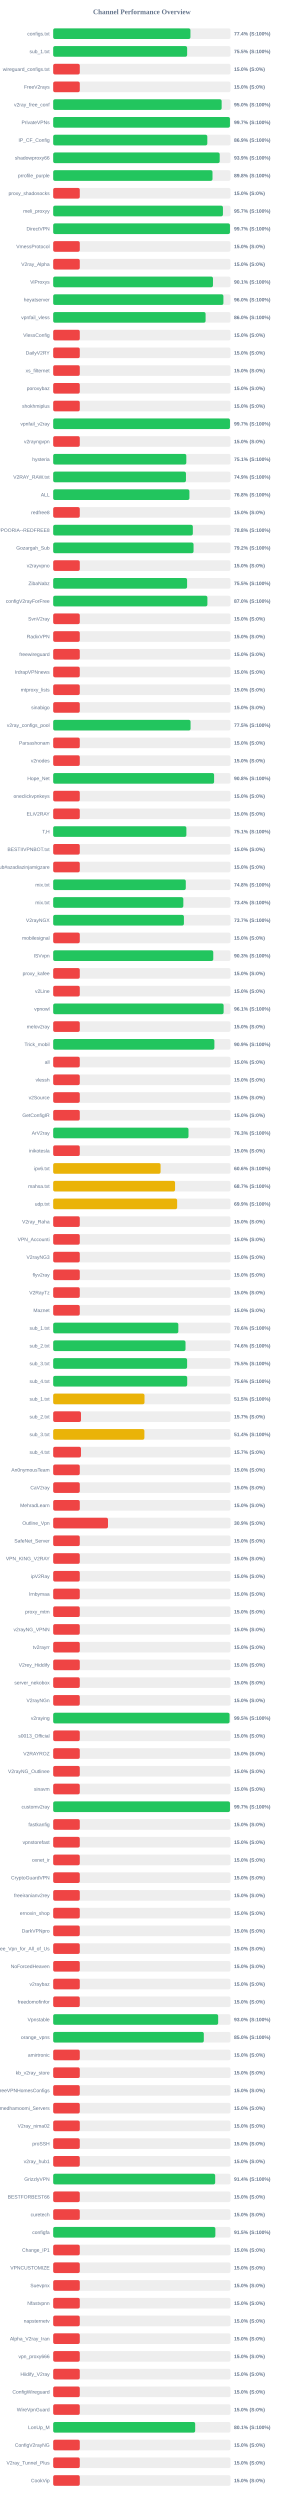
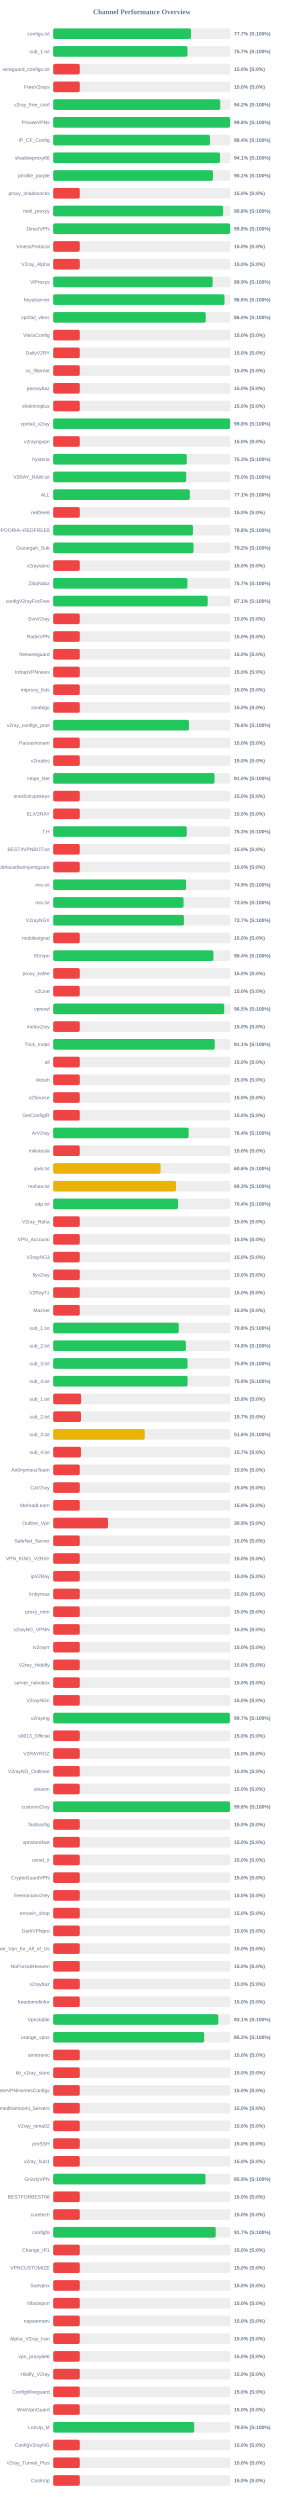
<svg xmlns="http://www.w3.org/2000/svg" width="800" height="7050" version="1.1">
  <style>
        .row { font: 14px Arial; fill: #64748b; }
        .score { font: bold 14px Arial; fill: #64748b; }
    </style>
  <text x="400" y="40" text-anchor="middle" font-size="20px" font-weight="bold" fill="#64748b">Channel Performance Overview</text>
  <rect x="150" y="80" width="500" height="30" fill="#eee" rx="5" />
-   <rect x="150" y="80" width="387.0" height="30" fill="#22c55e" rx="5" />
+   <rect x="150" y="80" width="388.55" height="30" fill="#22c55e" rx="5" />
  <text x="140" y="100" text-anchor="end" class="row">configs.txt</text>
-   <text x="660" y="100" text-anchor="start" class="score">77.4% (S:100%)</text>
+   <text x="660" y="100" text-anchor="start" class="score">77.7% (S:100%)</text>
  <rect x="150" y="130" width="500" height="30" fill="#eee" rx="5" />
-   <rect x="150" y="130" width="377.7" height="30" fill="#22c55e" rx="5" />
+   <rect x="150" y="130" width="378.7" height="30" fill="#22c55e" rx="5" />
  <text x="140" y="150" text-anchor="end" class="row">sub_1.txt</text>
-   <text x="660" y="150" text-anchor="start" class="score">75.5% (S:100%)</text>
+   <text x="660" y="150" text-anchor="start" class="score">75.7% (S:100%)</text>
  <rect x="150" y="180" width="500" height="30" fill="#eee" rx="5" />
  <rect x="150" y="180" width="75.0" height="30" fill="#ef4444" rx="5" />
  <text x="140" y="200" text-anchor="end" class="row">wireguard_configs.txt</text>
  <text x="660" y="200" text-anchor="start" class="score">15.0% (S:0%)</text>
  <rect x="150" y="230" width="500" height="30" fill="#eee" rx="5" />
  <rect x="150" y="230" width="75.0" height="30" fill="#ef4444" rx="5" />
  <text x="140" y="250" text-anchor="end" class="row">FreeV2rays</text>
  <text x="660" y="250" text-anchor="start" class="score">15.0% (S:0%)</text>
  <rect x="150" y="280" width="500" height="30" fill="#eee" rx="5" />
-   <rect x="150" y="280" width="475.05" height="30" fill="#22c55e" rx="5" />
+   <rect x="150" y="280" width="471.15" height="30" fill="#22c55e" rx="5" />
  <text x="140" y="300" text-anchor="end" class="row">v2ray_free_conf</text>
-   <text x="660" y="300" text-anchor="start" class="score">95.0% (S:100%)</text>
+   <text x="660" y="300" text-anchor="start" class="score">94.2% (S:100%)</text>
  <rect x="150" y="330" width="500" height="30" fill="#eee" rx="5" />
-   <rect x="150" y="330" width="498.45" height="30" fill="#22c55e" rx="5" />
+   <rect x="150" y="330" width="498.85" height="30" fill="#22c55e" rx="5" />
  <text x="140" y="350" text-anchor="end" class="row">PrivateVPNs</text>
-   <text x="660" y="350" text-anchor="start" class="score">99.7% (S:100%)</text>
+   <text x="660" y="350" text-anchor="start" class="score">99.8% (S:100%)</text>
  <rect x="150" y="380" width="500" height="30" fill="#eee" rx="5" />
-   <rect x="150" y="380" width="434.6" height="30" fill="#22c55e" rx="5" />
+   <rect x="150" y="380" width="441.95" height="30" fill="#22c55e" rx="5" />
  <text x="140" y="400" text-anchor="end" class="row">IP_CF_Config</text>
-   <text x="660" y="400" text-anchor="start" class="score">86.9% (S:100%)</text>
+   <text x="660" y="400" text-anchor="start" class="score">88.4% (S:100%)</text>
  <rect x="150" y="430" width="500" height="30" fill="#eee" rx="5" />
-   <rect x="150" y="430" width="469.55" height="30" fill="#22c55e" rx="5" />
+   <rect x="150" y="430" width="470.45" height="30" fill="#22c55e" rx="5" />
  <text x="140" y="450" text-anchor="end" class="row">shadowproxy66</text>
-   <text x="660" y="450" text-anchor="start" class="score">93.9% (S:100%)</text>
+   <text x="660" y="450" text-anchor="start" class="score">94.1% (S:100%)</text>
  <rect x="150" y="480" width="500" height="30" fill="#eee" rx="5" />
-   <rect x="150" y="480" width="449.25" height="30" fill="#22c55e" rx="5" />
+   <rect x="150" y="480" width="450.5" height="30" fill="#22c55e" rx="5" />
  <text x="140" y="500" text-anchor="end" class="row">prrofile_purple</text>
-   <text x="660" y="500" text-anchor="start" class="score">89.8% (S:100%)</text>
+   <text x="660" y="500" text-anchor="start" class="score">90.1% (S:100%)</text>
  <rect x="150" y="530" width="500" height="30" fill="#eee" rx="5" />
  <rect x="150" y="530" width="75.0" height="30" fill="#ef4444" rx="5" />
  <text x="140" y="550" text-anchor="end" class="row">proxy_shadosocks</text>
  <text x="660" y="550" text-anchor="start" class="score">15.0% (S:0%)</text>
  <rect x="150" y="580" width="500" height="30" fill="#eee" rx="5" />
-   <rect x="150" y="580" width="478.7" height="30" fill="#22c55e" rx="5" />
+   <rect x="150" y="580" width="479.1" height="30" fill="#22c55e" rx="5" />
  <text x="140" y="600" text-anchor="end" class="row">meli_proxyy</text>
-   <text x="660" y="600" text-anchor="start" class="score">95.7% (S:100%)</text>
+   <text x="660" y="600" text-anchor="start" class="score">95.8% (S:100%)</text>
  <rect x="150" y="630" width="500" height="30" fill="#eee" rx="5" />
-   <rect x="150" y="630" width="498.5" height="30" fill="#22c55e" rx="5" />
+   <rect x="150" y="630" width="498.95" height="30" fill="#22c55e" rx="5" />
  <text x="140" y="650" text-anchor="end" class="row">DirectVPN</text>
-   <text x="660" y="650" text-anchor="start" class="score">99.7% (S:100%)</text>
+   <text x="660" y="650" text-anchor="start" class="score">99.8% (S:100%)</text>
  <rect x="150" y="680" width="500" height="30" fill="#eee" rx="5" />
  <rect x="150" y="680" width="75.0" height="30" fill="#ef4444" rx="5" />
  <text x="140" y="700" text-anchor="end" class="row">VmessProtocol</text>
  <text x="660" y="700" text-anchor="start" class="score">15.0% (S:0%)</text>
  <rect x="150" y="730" width="500" height="30" fill="#eee" rx="5" />
  <rect x="150" y="730" width="75.0" height="30" fill="#ef4444" rx="5" />
  <text x="140" y="750" text-anchor="end" class="row">V2ray_Alpha</text>
  <text x="660" y="750" text-anchor="start" class="score">15.0% (S:0%)</text>
  <rect x="150" y="780" width="500" height="30" fill="#eee" rx="5" />
-   <rect x="150" y="780" width="450.6" height="30" fill="#22c55e" rx="5" />
+   <rect x="150" y="780" width="449.7" height="30" fill="#22c55e" rx="5" />
  <text x="140" y="800" text-anchor="end" class="row">ViProxys</text>
-   <text x="660" y="800" text-anchor="start" class="score">90.1% (S:100%)</text>
+   <text x="660" y="800" text-anchor="start" class="score">89.9% (S:100%)</text>
  <rect x="150" y="830" width="500" height="30" fill="#eee" rx="5" />
-   <rect x="150" y="830" width="480.0" height="30" fill="#22c55e" rx="5" />
+   <rect x="150" y="830" width="483.15" height="30" fill="#22c55e" rx="5" />
  <text x="140" y="850" text-anchor="end" class="row">heyatserver</text>
-   <text x="660" y="850" text-anchor="start" class="score">96.0% (S:100%)</text>
+   <text x="660" y="850" text-anchor="start" class="score">96.6% (S:100%)</text>
  <rect x="150" y="880" width="500" height="30" fill="#eee" rx="5" />
-   <rect x="150" y="880" width="429.75" height="30" fill="#22c55e" rx="5" />
+   <rect x="150" y="880" width="430.15" height="30" fill="#22c55e" rx="5" />
  <text x="140" y="900" text-anchor="end" class="row">vpnfail_vless</text>
  <text x="660" y="900" text-anchor="start" class="score">86.0% (S:100%)</text>
  <rect x="150" y="930" width="500" height="30" fill="#eee" rx="5" />
  <rect x="150" y="930" width="75.0" height="30" fill="#ef4444" rx="5" />
  <text x="140" y="950" text-anchor="end" class="row">VlessConfig</text>
  <text x="660" y="950" text-anchor="start" class="score">15.0% (S:0%)</text>
  <rect x="150" y="980" width="500" height="30" fill="#eee" rx="5" />
  <rect x="150" y="980" width="75.0" height="30" fill="#ef4444" rx="5" />
  <text x="140" y="1000" text-anchor="end" class="row">DailyV2RY</text>
  <text x="660" y="1000" text-anchor="start" class="score">15.0% (S:0%)</text>
  <rect x="150" y="1030" width="500" height="30" fill="#eee" rx="5" />
  <rect x="150" y="1030" width="75.0" height="30" fill="#ef4444" rx="5" />
  <text x="140" y="1050" text-anchor="end" class="row">xs_filternet</text>
  <text x="660" y="1050" text-anchor="start" class="score">15.0% (S:0%)</text>
  <rect x="150" y="1080" width="500" height="30" fill="#eee" rx="5" />
  <rect x="150" y="1080" width="75.0" height="30" fill="#ef4444" rx="5" />
  <text x="140" y="1100" text-anchor="end" class="row">poroxybaz</text>
  <text x="660" y="1100" text-anchor="start" class="score">15.0% (S:0%)</text>
  <rect x="150" y="1130" width="500" height="30" fill="#eee" rx="5" />
  <rect x="150" y="1130" width="75.0" height="30" fill="#ef4444" rx="5" />
  <text x="140" y="1150" text-anchor="end" class="row">shokhmiplus</text>
  <text x="660" y="1150" text-anchor="start" class="score">15.0% (S:0%)</text>
  <rect x="150" y="1180" width="500" height="30" fill="#eee" rx="5" />
-   <rect x="150" y="1180" width="498.5" height="30" fill="#22c55e" rx="5" />
+   <rect x="150" y="1180" width="498.95" height="30" fill="#22c55e" rx="5" />
  <text x="140" y="1200" text-anchor="end" class="row">vpnfail_v2ray</text>
-   <text x="660" y="1200" text-anchor="start" class="score">99.7% (S:100%)</text>
+   <text x="660" y="1200" text-anchor="start" class="score">99.8% (S:100%)</text>
  <rect x="150" y="1230" width="500" height="30" fill="#eee" rx="5" />
  <rect x="150" y="1230" width="75.0" height="30" fill="#ef4444" rx="5" />
  <text x="140" y="1250" text-anchor="end" class="row">v2rayngvpn</text>
  <text x="660" y="1250" text-anchor="start" class="score">15.0% (S:0%)</text>
  <rect x="150" y="1280" width="500" height="30" fill="#eee" rx="5" />
-   <rect x="150" y="1280" width="375.4" height="30" fill="#22c55e" rx="5" />
+   <rect x="150" y="1280" width="376.65" height="30" fill="#22c55e" rx="5" />
  <text x="140" y="1300" text-anchor="end" class="row">hysteria</text>
-   <text x="660" y="1300" text-anchor="start" class="score">75.1% (S:100%)</text>
+   <text x="660" y="1300" text-anchor="start" class="score">75.3% (S:100%)</text>
  <rect x="150" y="1330" width="500" height="30" fill="#eee" rx="5" />
-   <rect x="150" y="1330" width="374.4" height="30" fill="#22c55e" rx="5" />
+   <rect x="150" y="1330" width="375.1" height="30" fill="#22c55e" rx="5" />
  <text x="140" y="1350" text-anchor="end" class="row">V2RAY_RAW.txt</text>
-   <text x="660" y="1350" text-anchor="start" class="score">74.9% (S:100%)</text>
+   <text x="660" y="1350" text-anchor="start" class="score">75.0% (S:100%)</text>
  <rect x="150" y="1380" width="500" height="30" fill="#eee" rx="5" />
-   <rect x="150" y="1380" width="384.15" height="30" fill="#22c55e" rx="5" />
+   <rect x="150" y="1380" width="385.35" height="30" fill="#22c55e" rx="5" />
  <text x="140" y="1400" text-anchor="end" class="row">ALL</text>
-   <text x="660" y="1400" text-anchor="start" class="score">76.8% (S:100%)</text>
+   <text x="660" y="1400" text-anchor="start" class="score">77.1% (S:100%)</text>
  <rect x="150" y="1430" width="500" height="30" fill="#eee" rx="5" />
  <rect x="150" y="1430" width="75.0" height="30" fill="#ef4444" rx="5" />
  <text x="140" y="1450" text-anchor="end" class="row">redfree8</text>
  <text x="660" y="1450" text-anchor="start" class="score">15.0% (S:0%)</text>
  <rect x="150" y="1480" width="500" height="30" fill="#eee" rx="5" />
-   <rect x="150" y="1480" width="393.8" height="30" fill="#22c55e" rx="5" />
+   <rect x="150" y="1480" width="394.15" height="30" fill="#22c55e" rx="5" />
  <text x="140" y="1500" text-anchor="end" class="row">POORIA--REDFREE8.txt#POORIA--REDFREE8</text>
  <text x="660" y="1500" text-anchor="start" class="score">78.8% (S:100%)</text>
  <rect x="150" y="1530" width="500" height="30" fill="#eee" rx="5" />
-   <rect x="150" y="1530" width="395.8" height="30" fill="#22c55e" rx="5" />
+   <rect x="150" y="1530" width="395.75" height="30" fill="#22c55e" rx="5" />
  <text x="140" y="1550" text-anchor="end" class="row">Gozargah_Sub</text>
  <text x="660" y="1550" text-anchor="start" class="score">79.2% (S:100%)</text>
  <rect x="150" y="1580" width="500" height="30" fill="#eee" rx="5" />
  <rect x="150" y="1580" width="75.0" height="30" fill="#ef4444" rx="5" />
  <text x="140" y="1600" text-anchor="end" class="row">v2rayvpno</text>
  <text x="660" y="1600" text-anchor="start" class="score">15.0% (S:0%)</text>
  <rect x="150" y="1630" width="500" height="30" fill="#eee" rx="5" />
-   <rect x="150" y="1630" width="377.6" height="30" fill="#22c55e" rx="5" />
+   <rect x="150" y="1630" width="378.5" height="30" fill="#22c55e" rx="5" />
  <text x="140" y="1650" text-anchor="end" class="row">ZibaNabz</text>
-   <text x="660" y="1650" text-anchor="start" class="score">75.5% (S:100%)</text>
+   <text x="660" y="1650" text-anchor="start" class="score">75.7% (S:100%)</text>
  <rect x="150" y="1680" width="500" height="30" fill="#eee" rx="5" />
-   <rect x="150" y="1680" width="434.85" height="30" fill="#22c55e" rx="5" />
+   <rect x="150" y="1680" width="435.65" height="30" fill="#22c55e" rx="5" />
  <text x="140" y="1700" text-anchor="end" class="row">configV2rayForFree</text>
-   <text x="660" y="1700" text-anchor="start" class="score">87.0% (S:100%)</text>
+   <text x="660" y="1700" text-anchor="start" class="score">87.1% (S:100%)</text>
  <rect x="150" y="1730" width="500" height="30" fill="#eee" rx="5" />
  <rect x="150" y="1730" width="75.0" height="30" fill="#ef4444" rx="5" />
  <text x="140" y="1750" text-anchor="end" class="row">SvnV2ray</text>
  <text x="660" y="1750" text-anchor="start" class="score">15.0% (S:0%)</text>
  <rect x="150" y="1780" width="500" height="30" fill="#eee" rx="5" />
  <rect x="150" y="1780" width="75.0" height="30" fill="#ef4444" rx="5" />
  <text x="140" y="1800" text-anchor="end" class="row">RadixVPN</text>
  <text x="660" y="1800" text-anchor="start" class="score">15.0% (S:0%)</text>
  <rect x="150" y="1830" width="500" height="30" fill="#eee" rx="5" />
  <rect x="150" y="1830" width="75.0" height="30" fill="#ef4444" rx="5" />
  <text x="140" y="1850" text-anchor="end" class="row">freewireguard</text>
  <text x="660" y="1850" text-anchor="start" class="score">15.0% (S:0%)</text>
  <rect x="150" y="1880" width="500" height="30" fill="#eee" rx="5" />
  <rect x="150" y="1880" width="75.0" height="30" fill="#ef4444" rx="5" />
  <text x="140" y="1900" text-anchor="end" class="row">IrdrapVPNnews</text>
  <text x="660" y="1900" text-anchor="start" class="score">15.0% (S:0%)</text>
  <rect x="150" y="1930" width="500" height="30" fill="#eee" rx="5" />
  <rect x="150" y="1930" width="75.0" height="30" fill="#ef4444" rx="5" />
  <text x="140" y="1950" text-anchor="end" class="row">mtproxy_lists</text>
  <text x="660" y="1950" text-anchor="start" class="score">15.0% (S:0%)</text>
  <rect x="150" y="1980" width="500" height="30" fill="#eee" rx="5" />
  <rect x="150" y="1980" width="75.0" height="30" fill="#ef4444" rx="5" />
  <text x="140" y="2000" text-anchor="end" class="row">sinabigo</text>
  <text x="660" y="2000" text-anchor="start" class="score">15.0% (S:0%)</text>
  <rect x="150" y="2030" width="500" height="30" fill="#eee" rx="5" />
-   <rect x="150" y="2030" width="387.4" height="30" fill="#22c55e" rx="5" />
+   <rect x="150" y="2030" width="382.9" height="30" fill="#22c55e" rx="5" />
  <text x="140" y="2050" text-anchor="end" class="row">v2ray_configs_pool</text>
-   <text x="660" y="2050" text-anchor="start" class="score">77.5% (S:100%)</text>
+   <text x="660" y="2050" text-anchor="start" class="score">76.6% (S:100%)</text>
  <rect x="150" y="2080" width="500" height="30" fill="#eee" rx="5" />
  <rect x="150" y="2080" width="75.0" height="30" fill="#ef4444" rx="5" />
  <text x="140" y="2100" text-anchor="end" class="row">Parsashonam</text>
  <text x="660" y="2100" text-anchor="start" class="score">15.0% (S:0%)</text>
  <rect x="150" y="2130" width="500" height="30" fill="#eee" rx="5" />
  <rect x="150" y="2130" width="75.0" height="30" fill="#ef4444" rx="5" />
  <text x="140" y="2150" text-anchor="end" class="row">v2nodes</text>
  <text x="660" y="2150" text-anchor="start" class="score">15.0% (S:0%)</text>
  <rect x="150" y="2180" width="500" height="30" fill="#eee" rx="5" />
-   <rect x="150" y="2180" width="453.75" height="30" fill="#22c55e" rx="5" />
+   <rect x="150" y="2180" width="454.95" height="30" fill="#22c55e" rx="5" />
  <text x="140" y="2200" text-anchor="end" class="row">Hope_Net</text>
-   <text x="660" y="2200" text-anchor="start" class="score">90.8% (S:100%)</text>
+   <text x="660" y="2200" text-anchor="start" class="score">91.0% (S:100%)</text>
  <rect x="150" y="2230" width="500" height="30" fill="#eee" rx="5" />
  <rect x="150" y="2230" width="75.0" height="30" fill="#ef4444" rx="5" />
  <text x="140" y="2250" text-anchor="end" class="row">oneclickvpnkeys</text>
  <text x="660" y="2250" text-anchor="start" class="score">15.0% (S:0%)</text>
  <rect x="150" y="2280" width="500" height="30" fill="#eee" rx="5" />
  <rect x="150" y="2280" width="75.0" height="30" fill="#ef4444" rx="5" />
  <text x="140" y="2300" text-anchor="end" class="row">ELiV2RAY</text>
  <text x="660" y="2300" text-anchor="start" class="score">15.0% (S:0%)</text>
  <rect x="150" y="2330" width="500" height="30" fill="#eee" rx="5" />
-   <rect x="150" y="2330" width="375.6" height="30" fill="#22c55e" rx="5" />
+   <rect x="150" y="2330" width="376.7" height="30" fill="#22c55e" rx="5" />
  <text x="140" y="2350" text-anchor="end" class="row">T,H</text>
-   <text x="660" y="2350" text-anchor="start" class="score">75.1% (S:100%)</text>
+   <text x="660" y="2350" text-anchor="start" class="score">75.3% (S:100%)</text>
  <rect x="150" y="2380" width="500" height="30" fill="#eee" rx="5" />
  <rect x="150" y="2380" width="75.0" height="30" fill="#ef4444" rx="5" />
  <text x="140" y="2400" text-anchor="end" class="row">BESTIIVPNBOT.txt</text>
  <text x="660" y="2400" text-anchor="start" class="score">15.0% (S:0%)</text>
  <rect x="150" y="2430" width="500" height="30" fill="#eee" rx="5" />
  <rect x="150" y="2430" width="75.0" height="30" fill="#ef4444" rx="5" />
  <text x="140" y="2450" text-anchor="end" class="row">Sub#azadiazinjamigzare</text>
  <text x="660" y="2450" text-anchor="start" class="score">15.0% (S:0%)</text>
  <rect x="150" y="2480" width="500" height="30" fill="#eee" rx="5" />
-   <rect x="150" y="2480" width="373.95" height="30" fill="#22c55e" rx="5" />
+   <rect x="150" y="2480" width="374.7" height="30" fill="#22c55e" rx="5" />
  <text x="140" y="2500" text-anchor="end" class="row">mix.txt</text>
-   <text x="660" y="2500" text-anchor="start" class="score">74.8% (S:100%)</text>
+   <text x="660" y="2500" text-anchor="start" class="score">74.9% (S:100%)</text>
  <rect x="150" y="2530" width="500" height="30" fill="#eee" rx="5" />
-   <rect x="150" y="2530" width="367.0" height="30" fill="#22c55e" rx="5" />
+   <rect x="150" y="2530" width="367.65" height="30" fill="#22c55e" rx="5" />
  <text x="140" y="2550" text-anchor="end" class="row">mix.txt</text>
-   <text x="660" y="2550" text-anchor="start" class="score">73.4% (S:100%)</text>
+   <text x="660" y="2550" text-anchor="start" class="score">73.5% (S:100%)</text>
  <rect x="150" y="2580" width="500" height="30" fill="#eee" rx="5" />
  <rect x="150" y="2580" width="368.65" height="30" fill="#22c55e" rx="5" />
  <text x="140" y="2600" text-anchor="end" class="row">V2rayNGX</text>
  <text x="660" y="2600" text-anchor="start" class="score">73.7% (S:100%)</text>
  <rect x="150" y="2630" width="500" height="30" fill="#eee" rx="5" />
  <rect x="150" y="2630" width="75.0" height="30" fill="#ef4444" rx="5" />
  <text x="140" y="2650" text-anchor="end" class="row">mobilesignal</text>
  <text x="660" y="2650" text-anchor="start" class="score">15.0% (S:0%)</text>
  <rect x="150" y="2680" width="500" height="30" fill="#eee" rx="5" />
-   <rect x="150" y="2680" width="451.4" height="30" fill="#22c55e" rx="5" />
+   <rect x="150" y="2680" width="451.95" height="30" fill="#22c55e" rx="5" />
  <text x="140" y="2700" text-anchor="end" class="row">ISVvpn</text>
-   <text x="660" y="2700" text-anchor="start" class="score">90.3% (S:100%)</text>
+   <text x="660" y="2700" text-anchor="start" class="score">90.4% (S:100%)</text>
  <rect x="150" y="2730" width="500" height="30" fill="#eee" rx="5" />
  <rect x="150" y="2730" width="75.0" height="30" fill="#ef4444" rx="5" />
  <text x="140" y="2750" text-anchor="end" class="row">proxy_kafee</text>
  <text x="660" y="2750" text-anchor="start" class="score">15.0% (S:0%)</text>
  <rect x="150" y="2780" width="500" height="30" fill="#eee" rx="5" />
  <rect x="150" y="2780" width="75.0" height="30" fill="#ef4444" rx="5" />
  <text x="140" y="2800" text-anchor="end" class="row">v2Line</text>
  <text x="660" y="2800" text-anchor="start" class="score">15.0% (S:0%)</text>
  <rect x="150" y="2830" width="500" height="30" fill="#eee" rx="5" />
-   <rect x="150" y="2830" width="480.6" height="30" fill="#22c55e" rx="5" />
+   <rect x="150" y="2830" width="482.3" height="30" fill="#22c55e" rx="5" />
  <text x="140" y="2850" text-anchor="end" class="row">vpnowl</text>
-   <text x="660" y="2850" text-anchor="start" class="score">96.1% (S:100%)</text>
+   <text x="660" y="2850" text-anchor="start" class="score">96.5% (S:100%)</text>
  <rect x="150" y="2880" width="500" height="30" fill="#eee" rx="5" />
  <rect x="150" y="2880" width="75.0" height="30" fill="#ef4444" rx="5" />
  <text x="140" y="2900" text-anchor="end" class="row">melov2ray</text>
  <text x="660" y="2900" text-anchor="start" class="score">15.0% (S:0%)</text>
  <rect x="150" y="2930" width="500" height="30" fill="#eee" rx="5" />
-   <rect x="150" y="2930" width="454.55" height="30" fill="#22c55e" rx="5" />
+   <rect x="150" y="2930" width="455.6" height="30" fill="#22c55e" rx="5" />
  <text x="140" y="2950" text-anchor="end" class="row">Trick_mobil</text>
-   <text x="660" y="2950" text-anchor="start" class="score">90.9% (S:100%)</text>
+   <text x="660" y="2950" text-anchor="start" class="score">91.1% (S:100%)</text>
  <rect x="150" y="2980" width="500" height="30" fill="#eee" rx="5" />
  <rect x="150" y="2980" width="75.0" height="30" fill="#ef4444" rx="5" />
  <text x="140" y="3000" text-anchor="end" class="row">all</text>
  <text x="660" y="3000" text-anchor="start" class="score">15.0% (S:0%)</text>
  <rect x="150" y="3030" width="500" height="30" fill="#eee" rx="5" />
  <rect x="150" y="3030" width="75.0" height="30" fill="#ef4444" rx="5" />
  <text x="140" y="3050" text-anchor="end" class="row">vlessh</text>
  <text x="660" y="3050" text-anchor="start" class="score">15.0% (S:0%)</text>
  <rect x="150" y="3080" width="500" height="30" fill="#eee" rx="5" />
  <rect x="150" y="3080" width="75.0" height="30" fill="#ef4444" rx="5" />
  <text x="140" y="3100" text-anchor="end" class="row">v2Source</text>
  <text x="660" y="3100" text-anchor="start" class="score">15.0% (S:0%)</text>
  <rect x="150" y="3130" width="500" height="30" fill="#eee" rx="5" />
  <rect x="150" y="3130" width="75.0" height="30" fill="#ef4444" rx="5" />
  <text x="140" y="3150" text-anchor="end" class="row">GetConfigIR</text>
  <text x="660" y="3150" text-anchor="start" class="score">15.0% (S:0%)</text>
  <rect x="150" y="3180" width="500" height="30" fill="#eee" rx="5" />
-   <rect x="150" y="3180" width="381.55" height="30" fill="#22c55e" rx="5" />
+   <rect x="150" y="3180" width="381.95" height="30" fill="#22c55e" rx="5" />
  <text x="140" y="3200" text-anchor="end" class="row">ArV2ray</text>
-   <text x="660" y="3200" text-anchor="start" class="score">76.3% (S:100%)</text>
+   <text x="660" y="3200" text-anchor="start" class="score">76.4% (S:100%)</text>
  <rect x="150" y="3230" width="500" height="30" fill="#eee" rx="5" />
  <rect x="150" y="3230" width="75.0" height="30" fill="#ef4444" rx="5" />
  <text x="140" y="3250" text-anchor="end" class="row">inikotesla</text>
  <text x="660" y="3250" text-anchor="start" class="score">15.0% (S:0%)</text>
  <rect x="150" y="3280" width="500" height="30" fill="#eee" rx="5" />
  <rect x="150" y="3280" width="302.85" height="30" fill="#eab308" rx="5" />
  <text x="140" y="3300" text-anchor="end" class="row">ipv6.txt</text>
  <text x="660" y="3300" text-anchor="start" class="score">60.6% (S:100%)</text>
  <rect x="150" y="3330" width="500" height="30" fill="#eee" rx="5" />
-   <rect x="150" y="3330" width="343.65" height="30" fill="#eab308" rx="5" />
+   <rect x="150" y="3330" width="346.35" height="30" fill="#eab308" rx="5" />
  <text x="140" y="3350" text-anchor="end" class="row">mahsa.txt</text>
-   <text x="660" y="3350" text-anchor="start" class="score">68.7% (S:100%)</text>
+   <text x="660" y="3350" text-anchor="start" class="score">69.3% (S:100%)</text>
  <rect x="150" y="3380" width="500" height="30" fill="#eee" rx="5" />
-   <rect x="150" y="3380" width="349.5" height="30" fill="#eab308" rx="5" />
+   <rect x="150" y="3380" width="351.95" height="30" fill="#22c55e" rx="5" />
  <text x="140" y="3400" text-anchor="end" class="row">udp.txt</text>
-   <text x="660" y="3400" text-anchor="start" class="score">69.9% (S:100%)</text>
+   <text x="660" y="3400" text-anchor="start" class="score">70.4% (S:100%)</text>
  <rect x="150" y="3430" width="500" height="30" fill="#eee" rx="5" />
  <rect x="150" y="3430" width="75.0" height="30" fill="#ef4444" rx="5" />
  <text x="140" y="3450" text-anchor="end" class="row">V2ray_Raha</text>
  <text x="660" y="3450" text-anchor="start" class="score">15.0% (S:0%)</text>
  <rect x="150" y="3480" width="500" height="30" fill="#eee" rx="5" />
  <rect x="150" y="3480" width="75.0" height="30" fill="#ef4444" rx="5" />
  <text x="140" y="3500" text-anchor="end" class="row">VPN_Accounti</text>
  <text x="660" y="3500" text-anchor="start" class="score">15.0% (S:0%)</text>
  <rect x="150" y="3530" width="500" height="30" fill="#eee" rx="5" />
  <rect x="150" y="3530" width="75.0" height="30" fill="#ef4444" rx="5" />
  <text x="140" y="3550" text-anchor="end" class="row">V2rayNG3</text>
  <text x="660" y="3550" text-anchor="start" class="score">15.0% (S:0%)</text>
  <rect x="150" y="3580" width="500" height="30" fill="#eee" rx="5" />
  <rect x="150" y="3580" width="75.0" height="30" fill="#ef4444" rx="5" />
  <text x="140" y="3600" text-anchor="end" class="row">flyv2ray</text>
  <text x="660" y="3600" text-anchor="start" class="score">15.0% (S:0%)</text>
  <rect x="150" y="3630" width="500" height="30" fill="#eee" rx="5" />
  <rect x="150" y="3630" width="75.0" height="30" fill="#ef4444" rx="5" />
  <text x="140" y="3650" text-anchor="end" class="row">V2RayTz</text>
  <text x="660" y="3650" text-anchor="start" class="score">15.0% (S:0%)</text>
  <rect x="150" y="3680" width="500" height="30" fill="#eee" rx="5" />
  <rect x="150" y="3680" width="75.0" height="30" fill="#ef4444" rx="5" />
  <text x="140" y="3700" text-anchor="end" class="row">Maznet</text>
  <text x="660" y="3700" text-anchor="start" class="score">15.0% (S:0%)</text>
  <rect x="150" y="3730" width="500" height="30" fill="#eee" rx="5" />
-   <rect x="150" y="3730" width="352.9" height="30" fill="#22c55e" rx="5" />
+   <rect x="150" y="3730" width="353.95" height="30" fill="#22c55e" rx="5" />
  <text x="140" y="3750" text-anchor="end" class="row">sub_1.txt</text>
-   <text x="660" y="3750" text-anchor="start" class="score">70.6% (S:100%)</text>
+   <text x="660" y="3750" text-anchor="start" class="score">70.8% (S:100%)</text>
  <rect x="150" y="3780" width="500" height="30" fill="#eee" rx="5" />
-   <rect x="150" y="3780" width="373.15" height="30" fill="#22c55e" rx="5" />
+   <rect x="150" y="3780" width="374.25" height="30" fill="#22c55e" rx="5" />
  <text x="140" y="3800" text-anchor="end" class="row">sub_2.txt</text>
-   <text x="660" y="3800" text-anchor="start" class="score">74.6% (S:100%)</text>
+   <text x="660" y="3800" text-anchor="start" class="score">74.8% (S:100%)</text>
  <rect x="150" y="3830" width="500" height="30" fill="#eee" rx="5" />
-   <rect x="150" y="3830" width="377.65" height="30" fill="#22c55e" rx="5" />
+   <rect x="150" y="3830" width="378.85" height="30" fill="#22c55e" rx="5" />
  <text x="140" y="3850" text-anchor="end" class="row">sub_3.txt</text>
-   <text x="660" y="3850" text-anchor="start" class="score">75.5% (S:100%)</text>
+   <text x="660" y="3850" text-anchor="start" class="score">75.8% (S:100%)</text>
  <rect x="150" y="3880" width="500" height="30" fill="#eee" rx="5" />
-   <rect x="150" y="3880" width="377.9" height="30" fill="#22c55e" rx="5" />
+   <rect x="150" y="3880" width="378.95" height="30" fill="#22c55e" rx="5" />
  <text x="140" y="3900" text-anchor="end" class="row">sub_4.txt</text>
-   <text x="660" y="3900" text-anchor="start" class="score">75.6% (S:100%)</text>
+   <text x="660" y="3900" text-anchor="start" class="score">75.8% (S:100%)</text>
  <rect x="150" y="3930" width="500" height="30" fill="#eee" rx="5" />
-   <rect x="150" y="3930" width="257.5" height="30" fill="#eab308" rx="5" />
+   <rect x="150" y="3930" width="78.75" height="30" fill="#ef4444" rx="5" />
  <text x="140" y="3950" text-anchor="end" class="row">sub_1.txt</text>
-   <text x="660" y="3950" text-anchor="start" class="score">51.5% (S:100%)</text>
+   <text x="660" y="3950" text-anchor="start" class="score">15.8% (S:0%)</text>
  <rect x="150" y="3980" width="500" height="30" fill="#eee" rx="5" />
  <rect x="150" y="3980" width="78.35" height="30" fill="#ef4444" rx="5" />
  <text x="140" y="4000" text-anchor="end" class="row">sub_2.txt</text>
  <text x="660" y="4000" text-anchor="start" class="score">15.7% (S:0%)</text>
  <rect x="150" y="4030" width="500" height="30" fill="#eee" rx="5" />
-   <rect x="150" y="4030" width="257.15" height="30" fill="#eab308" rx="5" />
+   <rect x="150" y="4030" width="258.25" height="30" fill="#eab308" rx="5" />
  <text x="140" y="4050" text-anchor="end" class="row">sub_3.txt</text>
-   <text x="660" y="4050" text-anchor="start" class="score">51.4% (S:100%)</text>
+   <text x="660" y="4050" text-anchor="start" class="score">51.6% (S:100%)</text>
  <rect x="150" y="4080" width="500" height="30" fill="#eee" rx="5" />
  <rect x="150" y="4080" width="78.35" height="30" fill="#ef4444" rx="5" />
  <text x="140" y="4100" text-anchor="end" class="row">sub_4.txt</text>
  <text x="660" y="4100" text-anchor="start" class="score">15.7% (S:0%)</text>
  <rect x="150" y="4130" width="500" height="30" fill="#eee" rx="5" />
  <rect x="150" y="4130" width="75.0" height="30" fill="#ef4444" rx="5" />
  <text x="140" y="4150" text-anchor="end" class="row">An0nymousTeam</text>
  <text x="660" y="4150" text-anchor="start" class="score">15.0% (S:0%)</text>
  <rect x="150" y="4180" width="500" height="30" fill="#eee" rx="5" />
  <rect x="150" y="4180" width="75.0" height="30" fill="#ef4444" rx="5" />
  <text x="140" y="4200" text-anchor="end" class="row">CaV2ray</text>
  <text x="660" y="4200" text-anchor="start" class="score">15.0% (S:0%)</text>
  <rect x="150" y="4230" width="500" height="30" fill="#eee" rx="5" />
  <rect x="150" y="4230" width="75.0" height="30" fill="#ef4444" rx="5" />
  <text x="140" y="4250" text-anchor="end" class="row">MehradLearn</text>
  <text x="660" y="4250" text-anchor="start" class="score">15.0% (S:0%)</text>
  <rect x="150" y="4280" width="500" height="30" fill="#eee" rx="5" />
  <rect x="150" y="4280" width="154.55" height="30" fill="#ef4444" rx="5" />
  <text x="140" y="4300" text-anchor="end" class="row">Outline_Vpn</text>
  <text x="660" y="4300" text-anchor="start" class="score">30.9% (S:0%)</text>
  <rect x="150" y="4330" width="500" height="30" fill="#eee" rx="5" />
  <rect x="150" y="4330" width="75.0" height="30" fill="#ef4444" rx="5" />
  <text x="140" y="4350" text-anchor="end" class="row">SafeNet_Server</text>
  <text x="660" y="4350" text-anchor="start" class="score">15.0% (S:0%)</text>
  <rect x="150" y="4380" width="500" height="30" fill="#eee" rx="5" />
  <rect x="150" y="4380" width="75.0" height="30" fill="#ef4444" rx="5" />
  <text x="140" y="4400" text-anchor="end" class="row">VPN_KING_V2RAY</text>
  <text x="660" y="4400" text-anchor="start" class="score">15.0% (S:0%)</text>
  <rect x="150" y="4430" width="500" height="30" fill="#eee" rx="5" />
  <rect x="150" y="4430" width="75.0" height="30" fill="#ef4444" rx="5" />
  <text x="140" y="4450" text-anchor="end" class="row">ipV2Ray</text>
  <text x="660" y="4450" text-anchor="start" class="score">15.0% (S:0%)</text>
  <rect x="150" y="4480" width="500" height="30" fill="#eee" rx="5" />
  <rect x="150" y="4480" width="75.0" height="30" fill="#ef4444" rx="5" />
  <text x="140" y="4500" text-anchor="end" class="row">lrnbymaa</text>
  <text x="660" y="4500" text-anchor="start" class="score">15.0% (S:0%)</text>
  <rect x="150" y="4530" width="500" height="30" fill="#eee" rx="5" />
  <rect x="150" y="4530" width="75.0" height="30" fill="#ef4444" rx="5" />
  <text x="140" y="4550" text-anchor="end" class="row">proxy_mtm</text>
  <text x="660" y="4550" text-anchor="start" class="score">15.0% (S:0%)</text>
  <rect x="150" y="4580" width="500" height="30" fill="#eee" rx="5" />
  <rect x="150" y="4580" width="75.0" height="30" fill="#ef4444" rx="5" />
  <text x="140" y="4600" text-anchor="end" class="row">v2rayNG_VPNN</text>
  <text x="660" y="4600" text-anchor="start" class="score">15.0% (S:0%)</text>
  <rect x="150" y="4630" width="500" height="30" fill="#eee" rx="5" />
  <rect x="150" y="4630" width="75.0" height="30" fill="#ef4444" rx="5" />
  <text x="140" y="4650" text-anchor="end" class="row">tv2rayrr</text>
  <text x="660" y="4650" text-anchor="start" class="score">15.0% (S:0%)</text>
  <rect x="150" y="4680" width="500" height="30" fill="#eee" rx="5" />
  <rect x="150" y="4680" width="75.0" height="30" fill="#ef4444" rx="5" />
  <text x="140" y="4700" text-anchor="end" class="row">V2rey_Hiddify</text>
  <text x="660" y="4700" text-anchor="start" class="score">15.0% (S:0%)</text>
  <rect x="150" y="4730" width="500" height="30" fill="#eee" rx="5" />
  <rect x="150" y="4730" width="75.0" height="30" fill="#ef4444" rx="5" />
  <text x="140" y="4750" text-anchor="end" class="row">server_nekobox</text>
  <text x="660" y="4750" text-anchor="start" class="score">15.0% (S:0%)</text>
  <rect x="150" y="4780" width="500" height="30" fill="#eee" rx="5" />
  <rect x="150" y="4780" width="75.0" height="30" fill="#ef4444" rx="5" />
  <text x="140" y="4800" text-anchor="end" class="row">V2rayNGn</text>
  <text x="660" y="4800" text-anchor="start" class="score">15.0% (S:0%)</text>
  <rect x="150" y="4830" width="500" height="30" fill="#eee" rx="5" />
-   <rect x="150" y="4830" width="497.35" height="30" fill="#22c55e" rx="5" />
+   <rect x="150" y="4830" width="498.25" height="30" fill="#22c55e" rx="5" />
  <text x="140" y="4850" text-anchor="end" class="row">v2raying</text>
-   <text x="660" y="4850" text-anchor="start" class="score">99.5% (S:100%)</text>
+   <text x="660" y="4850" text-anchor="start" class="score">99.7% (S:100%)</text>
  <rect x="150" y="4880" width="500" height="30" fill="#eee" rx="5" />
  <rect x="150" y="4880" width="75.0" height="30" fill="#ef4444" rx="5" />
  <text x="140" y="4900" text-anchor="end" class="row">s0013_Official</text>
  <text x="660" y="4900" text-anchor="start" class="score">15.0% (S:0%)</text>
  <rect x="150" y="4930" width="500" height="30" fill="#eee" rx="5" />
  <rect x="150" y="4930" width="75.0" height="30" fill="#ef4444" rx="5" />
  <text x="140" y="4950" text-anchor="end" class="row">V2RAYROZ</text>
  <text x="660" y="4950" text-anchor="start" class="score">15.0% (S:0%)</text>
  <rect x="150" y="4980" width="500" height="30" fill="#eee" rx="5" />
  <rect x="150" y="4980" width="75.0" height="30" fill="#ef4444" rx="5" />
  <text x="140" y="5000" text-anchor="end" class="row">V2rayNG_Outlinee</text>
  <text x="660" y="5000" text-anchor="start" class="score">15.0% (S:0%)</text>
  <rect x="150" y="5030" width="500" height="30" fill="#eee" rx="5" />
  <rect x="150" y="5030" width="75.0" height="30" fill="#ef4444" rx="5" />
  <text x="140" y="5050" text-anchor="end" class="row">sinavm</text>
  <text x="660" y="5050" text-anchor="start" class="score">15.0% (S:0%)</text>
  <rect x="150" y="5080" width="500" height="30" fill="#eee" rx="5" />
-   <rect x="150" y="5080" width="498.55" height="30" fill="#22c55e" rx="5" />
+   <rect x="150" y="5080" width="498.95" height="30" fill="#22c55e" rx="5" />
  <text x="140" y="5100" text-anchor="end" class="row">customv2ray</text>
-   <text x="660" y="5100" text-anchor="start" class="score">99.7% (S:100%)</text>
+   <text x="660" y="5100" text-anchor="start" class="score">99.8% (S:100%)</text>
  <rect x="150" y="5130" width="500" height="30" fill="#eee" rx="5" />
  <rect x="150" y="5130" width="75.0" height="30" fill="#ef4444" rx="5" />
  <text x="140" y="5150" text-anchor="end" class="row">fastkanfig</text>
  <text x="660" y="5150" text-anchor="start" class="score">15.0% (S:0%)</text>
  <rect x="150" y="5180" width="500" height="30" fill="#eee" rx="5" />
  <rect x="150" y="5180" width="75.0" height="30" fill="#ef4444" rx="5" />
  <text x="140" y="5200" text-anchor="end" class="row">vpnstorefast</text>
  <text x="660" y="5200" text-anchor="start" class="score">15.0% (S:0%)</text>
  <rect x="150" y="5230" width="500" height="30" fill="#eee" rx="5" />
  <rect x="150" y="5230" width="75.0" height="30" fill="#ef4444" rx="5" />
  <text x="140" y="5250" text-anchor="end" class="row">oxnet_ir</text>
  <text x="660" y="5250" text-anchor="start" class="score">15.0% (S:0%)</text>
  <rect x="150" y="5280" width="500" height="30" fill="#eee" rx="5" />
  <rect x="150" y="5280" width="75.0" height="30" fill="#ef4444" rx="5" />
  <text x="140" y="5300" text-anchor="end" class="row">CryptoGuardVPN</text>
  <text x="660" y="5300" text-anchor="start" class="score">15.0% (S:0%)</text>
  <rect x="150" y="5330" width="500" height="30" fill="#eee" rx="5" />
  <rect x="150" y="5330" width="75.0" height="30" fill="#ef4444" rx="5" />
  <text x="140" y="5350" text-anchor="end" class="row">freeiranianv2rey</text>
  <text x="660" y="5350" text-anchor="start" class="score">15.0% (S:0%)</text>
  <rect x="150" y="5380" width="500" height="30" fill="#eee" rx="5" />
  <rect x="150" y="5380" width="75.0" height="30" fill="#ef4444" rx="5" />
  <text x="140" y="5400" text-anchor="end" class="row">ernoxin_shop</text>
  <text x="660" y="5400" text-anchor="start" class="score">15.0% (S:0%)</text>
  <rect x="150" y="5430" width="500" height="30" fill="#eee" rx="5" />
  <rect x="150" y="5430" width="75.0" height="30" fill="#ef4444" rx="5" />
  <text x="140" y="5450" text-anchor="end" class="row">DarkVPNpro</text>
  <text x="660" y="5450" text-anchor="start" class="score">15.0% (S:0%)</text>
  <rect x="150" y="5480" width="500" height="30" fill="#eee" rx="5" />
  <rect x="150" y="5480" width="75.0" height="30" fill="#ef4444" rx="5" />
  <text x="140" y="5500" text-anchor="end" class="row">Free_Vpn_for_All_of_Us</text>
  <text x="660" y="5500" text-anchor="start" class="score">15.0% (S:0%)</text>
  <rect x="150" y="5530" width="500" height="30" fill="#eee" rx="5" />
  <rect x="150" y="5530" width="75.0" height="30" fill="#ef4444" rx="5" />
  <text x="140" y="5550" text-anchor="end" class="row">NoForcedHeaven</text>
  <text x="660" y="5550" text-anchor="start" class="score">15.0% (S:0%)</text>
  <rect x="150" y="5580" width="500" height="30" fill="#eee" rx="5" />
  <rect x="150" y="5580" width="75.0" height="30" fill="#ef4444" rx="5" />
  <text x="140" y="5600" text-anchor="end" class="row">v2raybaz</text>
  <text x="660" y="5600" text-anchor="start" class="score">15.0% (S:0%)</text>
  <rect x="150" y="5630" width="500" height="30" fill="#eee" rx="5" />
  <rect x="150" y="5630" width="75.0" height="30" fill="#ef4444" rx="5" />
  <text x="140" y="5650" text-anchor="end" class="row">freedomofinfor</text>
  <text x="660" y="5650" text-anchor="start" class="score">15.0% (S:0%)</text>
  <rect x="150" y="5680" width="500" height="30" fill="#eee" rx="5" />
-   <rect x="150" y="5680" width="465.2" height="30" fill="#22c55e" rx="5" />
+   <rect x="150" y="5680" width="465.6" height="30" fill="#22c55e" rx="5" />
  <text x="140" y="5700" text-anchor="end" class="row">Vpnstable</text>
-   <text x="660" y="5700" text-anchor="start" class="score">93.0% (S:100%)</text>
+   <text x="660" y="5700" text-anchor="start" class="score">93.1% (S:100%)</text>
  <rect x="150" y="5730" width="500" height="30" fill="#eee" rx="5" />
-   <rect x="150" y="5730" width="424.75" height="30" fill="#22c55e" rx="5" />
+   <rect x="150" y="5730" width="425.75" height="30" fill="#22c55e" rx="5" />
  <text x="140" y="5750" text-anchor="end" class="row">orange_vpns</text>
-   <text x="660" y="5750" text-anchor="start" class="score">85.0% (S:100%)</text>
+   <text x="660" y="5750" text-anchor="start" class="score">85.2% (S:100%)</text>
  <rect x="150" y="5780" width="500" height="30" fill="#eee" rx="5" />
  <rect x="150" y="5780" width="75.0" height="30" fill="#ef4444" rx="5" />
  <text x="140" y="5800" text-anchor="end" class="row">amirtronic</text>
  <text x="660" y="5800" text-anchor="start" class="score">15.0% (S:0%)</text>
  <rect x="150" y="5830" width="500" height="30" fill="#eee" rx="5" />
  <rect x="150" y="5830" width="75.0" height="30" fill="#ef4444" rx="5" />
  <text x="140" y="5850" text-anchor="end" class="row">kb_v2ray_store</text>
  <text x="660" y="5850" text-anchor="start" class="score">15.0% (S:0%)</text>
  <rect x="150" y="5880" width="500" height="30" fill="#eee" rx="5" />
  <rect x="150" y="5880" width="75.0" height="30" fill="#ef4444" rx="5" />
  <text x="140" y="5900" text-anchor="end" class="row">FreeVPNHomesConfigs</text>
  <text x="660" y="5900" text-anchor="start" class="score">15.0% (S:0%)</text>
  <rect x="150" y="5930" width="500" height="30" fill="#eee" rx="5" />
  <rect x="150" y="5930" width="75.0" height="30" fill="#ef4444" rx="5" />
  <text x="140" y="5950" text-anchor="end" class="row">Ahmedhamoomi_Servers</text>
  <text x="660" y="5950" text-anchor="start" class="score">15.0% (S:0%)</text>
  <rect x="150" y="5980" width="500" height="30" fill="#eee" rx="5" />
  <rect x="150" y="5980" width="75.0" height="30" fill="#ef4444" rx="5" />
  <text x="140" y="6000" text-anchor="end" class="row">V2ray_nima02</text>
  <text x="660" y="6000" text-anchor="start" class="score">15.0% (S:0%)</text>
  <rect x="150" y="6030" width="500" height="30" fill="#eee" rx="5" />
  <rect x="150" y="6030" width="75.0" height="30" fill="#ef4444" rx="5" />
  <text x="140" y="6050" text-anchor="end" class="row">proSSH</text>
  <text x="660" y="6050" text-anchor="start" class="score">15.0% (S:0%)</text>
  <rect x="150" y="6080" width="500" height="30" fill="#eee" rx="5" />
  <rect x="150" y="6080" width="75.0" height="30" fill="#ef4444" rx="5" />
  <text x="140" y="6100" text-anchor="end" class="row">v2ray_hub1</text>
  <text x="660" y="6100" text-anchor="start" class="score">15.0% (S:0%)</text>
  <rect x="150" y="6130" width="500" height="30" fill="#eee" rx="5" />
-   <rect x="150" y="6130" width="456.8" height="30" fill="#22c55e" rx="5" />
+   <rect x="150" y="6130" width="429.45" height="30" fill="#22c55e" rx="5" />
  <text x="140" y="6150" text-anchor="end" class="row">GrizzlyVPN</text>
-   <text x="660" y="6150" text-anchor="start" class="score">91.4% (S:100%)</text>
+   <text x="660" y="6150" text-anchor="start" class="score">85.9% (S:100%)</text>
  <rect x="150" y="6180" width="500" height="30" fill="#eee" rx="5" />
  <rect x="150" y="6180" width="75.0" height="30" fill="#ef4444" rx="5" />
  <text x="140" y="6200" text-anchor="end" class="row">BESTFORBEST66</text>
  <text x="660" y="6200" text-anchor="start" class="score">15.0% (S:0%)</text>
  <rect x="150" y="6230" width="500" height="30" fill="#eee" rx="5" />
  <rect x="150" y="6230" width="75.0" height="30" fill="#ef4444" rx="5" />
  <text x="140" y="6250" text-anchor="end" class="row">curetech</text>
  <text x="660" y="6250" text-anchor="start" class="score">15.0% (S:0%)</text>
  <rect x="150" y="6280" width="500" height="30" fill="#eee" rx="5" />
-   <rect x="150" y="6280" width="457.3" height="30" fill="#22c55e" rx="5" />
+   <rect x="150" y="6280" width="458.3" height="30" fill="#22c55e" rx="5" />
  <text x="140" y="6300" text-anchor="end" class="row">configfa</text>
-   <text x="660" y="6300" text-anchor="start" class="score">91.5% (S:100%)</text>
+   <text x="660" y="6300" text-anchor="start" class="score">91.7% (S:100%)</text>
  <rect x="150" y="6330" width="500" height="30" fill="#eee" rx="5" />
  <rect x="150" y="6330" width="75.0" height="30" fill="#ef4444" rx="5" />
  <text x="140" y="6350" text-anchor="end" class="row">Change_IP1</text>
  <text x="660" y="6350" text-anchor="start" class="score">15.0% (S:0%)</text>
  <rect x="150" y="6380" width="500" height="30" fill="#eee" rx="5" />
  <rect x="150" y="6380" width="75.0" height="30" fill="#ef4444" rx="5" />
  <text x="140" y="6400" text-anchor="end" class="row">VPNCUSTOMIZE</text>
  <text x="660" y="6400" text-anchor="start" class="score">15.0% (S:0%)</text>
  <rect x="150" y="6430" width="500" height="30" fill="#eee" rx="5" />
  <rect x="150" y="6430" width="75.0" height="30" fill="#ef4444" rx="5" />
  <text x="140" y="6450" text-anchor="end" class="row">Suevpnx</text>
  <text x="660" y="6450" text-anchor="start" class="score">15.0% (S:0%)</text>
  <rect x="150" y="6480" width="500" height="30" fill="#eee" rx="5" />
  <rect x="150" y="6480" width="75.0" height="30" fill="#ef4444" rx="5" />
  <text x="140" y="6500" text-anchor="end" class="row">Nfastvpnn</text>
  <text x="660" y="6500" text-anchor="start" class="score">15.0% (S:0%)</text>
  <rect x="150" y="6530" width="500" height="30" fill="#eee" rx="5" />
  <rect x="150" y="6530" width="75.0" height="30" fill="#ef4444" rx="5" />
  <text x="140" y="6550" text-anchor="end" class="row">napsternetv</text>
  <text x="660" y="6550" text-anchor="start" class="score">15.0% (S:0%)</text>
  <rect x="150" y="6580" width="500" height="30" fill="#eee" rx="5" />
  <rect x="150" y="6580" width="75.0" height="30" fill="#ef4444" rx="5" />
  <text x="140" y="6600" text-anchor="end" class="row">Alpha_V2ray_Iran</text>
  <text x="660" y="6600" text-anchor="start" class="score">15.0% (S:0%)</text>
  <rect x="150" y="6630" width="500" height="30" fill="#eee" rx="5" />
  <rect x="150" y="6630" width="75.0" height="30" fill="#ef4444" rx="5" />
  <text x="140" y="6650" text-anchor="end" class="row">vpn_proxy666</text>
  <text x="660" y="6650" text-anchor="start" class="score">15.0% (S:0%)</text>
  <rect x="150" y="6680" width="500" height="30" fill="#eee" rx="5" />
  <rect x="150" y="6680" width="75.0" height="30" fill="#ef4444" rx="5" />
  <text x="140" y="6700" text-anchor="end" class="row">Hiidify_V2ray</text>
  <text x="660" y="6700" text-anchor="start" class="score">15.0% (S:0%)</text>
  <rect x="150" y="6730" width="500" height="30" fill="#eee" rx="5" />
  <rect x="150" y="6730" width="75.0" height="30" fill="#ef4444" rx="5" />
  <text x="140" y="6750" text-anchor="end" class="row">ConfigWireguard</text>
  <text x="660" y="6750" text-anchor="start" class="score">15.0% (S:0%)</text>
  <rect x="150" y="6780" width="500" height="30" fill="#eee" rx="5" />
  <rect x="150" y="6780" width="75.0" height="30" fill="#ef4444" rx="5" />
  <text x="140" y="6800" text-anchor="end" class="row">WireVpnGuard</text>
  <text x="660" y="6800" text-anchor="start" class="score">15.0% (S:0%)</text>
  <rect x="150" y="6830" width="500" height="30" fill="#eee" rx="5" />
-   <rect x="150" y="6830" width="400.4" height="30" fill="#22c55e" rx="5" />
+   <rect x="150" y="6830" width="397.65" height="30" fill="#22c55e" rx="5" />
  <text x="140" y="6850" text-anchor="end" class="row">LonUp_M</text>
-   <text x="660" y="6850" text-anchor="start" class="score">80.1% (S:100%)</text>
+   <text x="660" y="6850" text-anchor="start" class="score">79.5% (S:100%)</text>
  <rect x="150" y="6880" width="500" height="30" fill="#eee" rx="5" />
  <rect x="150" y="6880" width="75.0" height="30" fill="#ef4444" rx="5" />
  <text x="140" y="6900" text-anchor="end" class="row">ConfigV2rayNG</text>
  <text x="660" y="6900" text-anchor="start" class="score">15.0% (S:0%)</text>
  <rect x="150" y="6930" width="500" height="30" fill="#eee" rx="5" />
  <rect x="150" y="6930" width="75.0" height="30" fill="#ef4444" rx="5" />
  <text x="140" y="6950" text-anchor="end" class="row">V2ray_Tunnel_Plus</text>
  <text x="660" y="6950" text-anchor="start" class="score">15.0% (S:0%)</text>
  <rect x="150" y="6980" width="500" height="30" fill="#eee" rx="5" />
  <rect x="150" y="6980" width="75.0" height="30" fill="#ef4444" rx="5" />
  <text x="140" y="7000" text-anchor="end" class="row">CookVip</text>
  <text x="660" y="7000" text-anchor="start" class="score">15.0% (S:0%)</text>
</svg>
